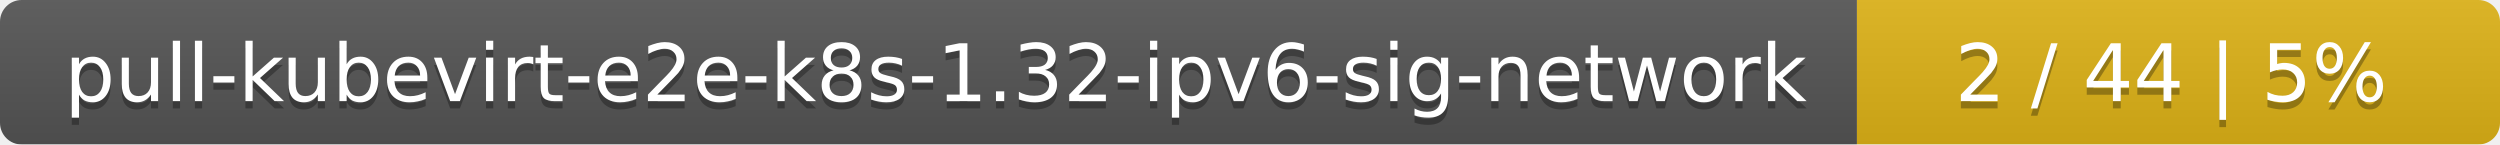
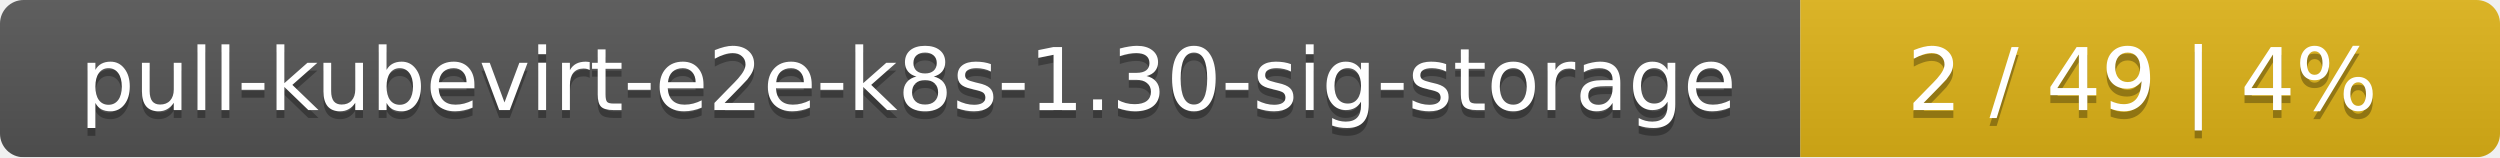
- <svg xmlns="http://www.w3.org/2000/svg" width="346" height="20">
+ <svg xmlns="http://www.w3.org/2000/svg" width="318" height="20">
  <linearGradient id="smooth" x2="0" y2="100%">
    <stop offset="0" stop-color="#bbb" stop-opacity=".1" />
    <stop offset="1" stop-opacity=".1" />
  </linearGradient>
  <mask id="round">
-     <rect width="346" height="20" rx="3" fill="#fff" />
+     <rect width="318" height="20" rx="3" fill="#fff" />
  </mask>
  <g mask="url(#round)">
-     <rect width="257" height="20" fill="#555" />
-     <rect x="257" width="89" height="20" fill="#dfb317" />
-     <rect width="346" height="20" fill="url(#smooth)" />
+     <rect width="229" height="20" fill="#555" />
+     <rect x="229" width="89" height="20" fill="#dfb317" />
+     <rect width="318" height="20" fill="url(#smooth)" />
  </g>
  <g fill="#fff" text-anchor="middle" font-family="DejaVu Sans,Verdana,Geneva,sans-serif" font-size="11">
-     <text x="129.5" y="15" fill="#010101" fill-opacity=".3">pull-kubevirt-e2e-k8s-1.32-ipv6-sig-network</text>
-     <text x="129.5" y="14">pull-kubevirt-e2e-k8s-1.32-ipv6-sig-network</text>
-     <text x="300.5" y="15" fill="#010101" fill-opacity=".3">2 / 44    |    5%</text>
-     <text x="300.5" y="14">2 / 44    |    5%</text>
+     <text x="115.5" y="15" fill="#010101" fill-opacity=".3">pull-kubevirt-e2e-k8s-1.30-sig-storage</text>
+     <text x="115.5" y="14">pull-kubevirt-e2e-k8s-1.30-sig-storage</text>
+     <text x="272.5" y="15" fill="#010101" fill-opacity=".3">2 / 49    |    4%</text>
+     <text x="272.5" y="14">2 / 49    |    4%</text>
  </g>
</svg>
